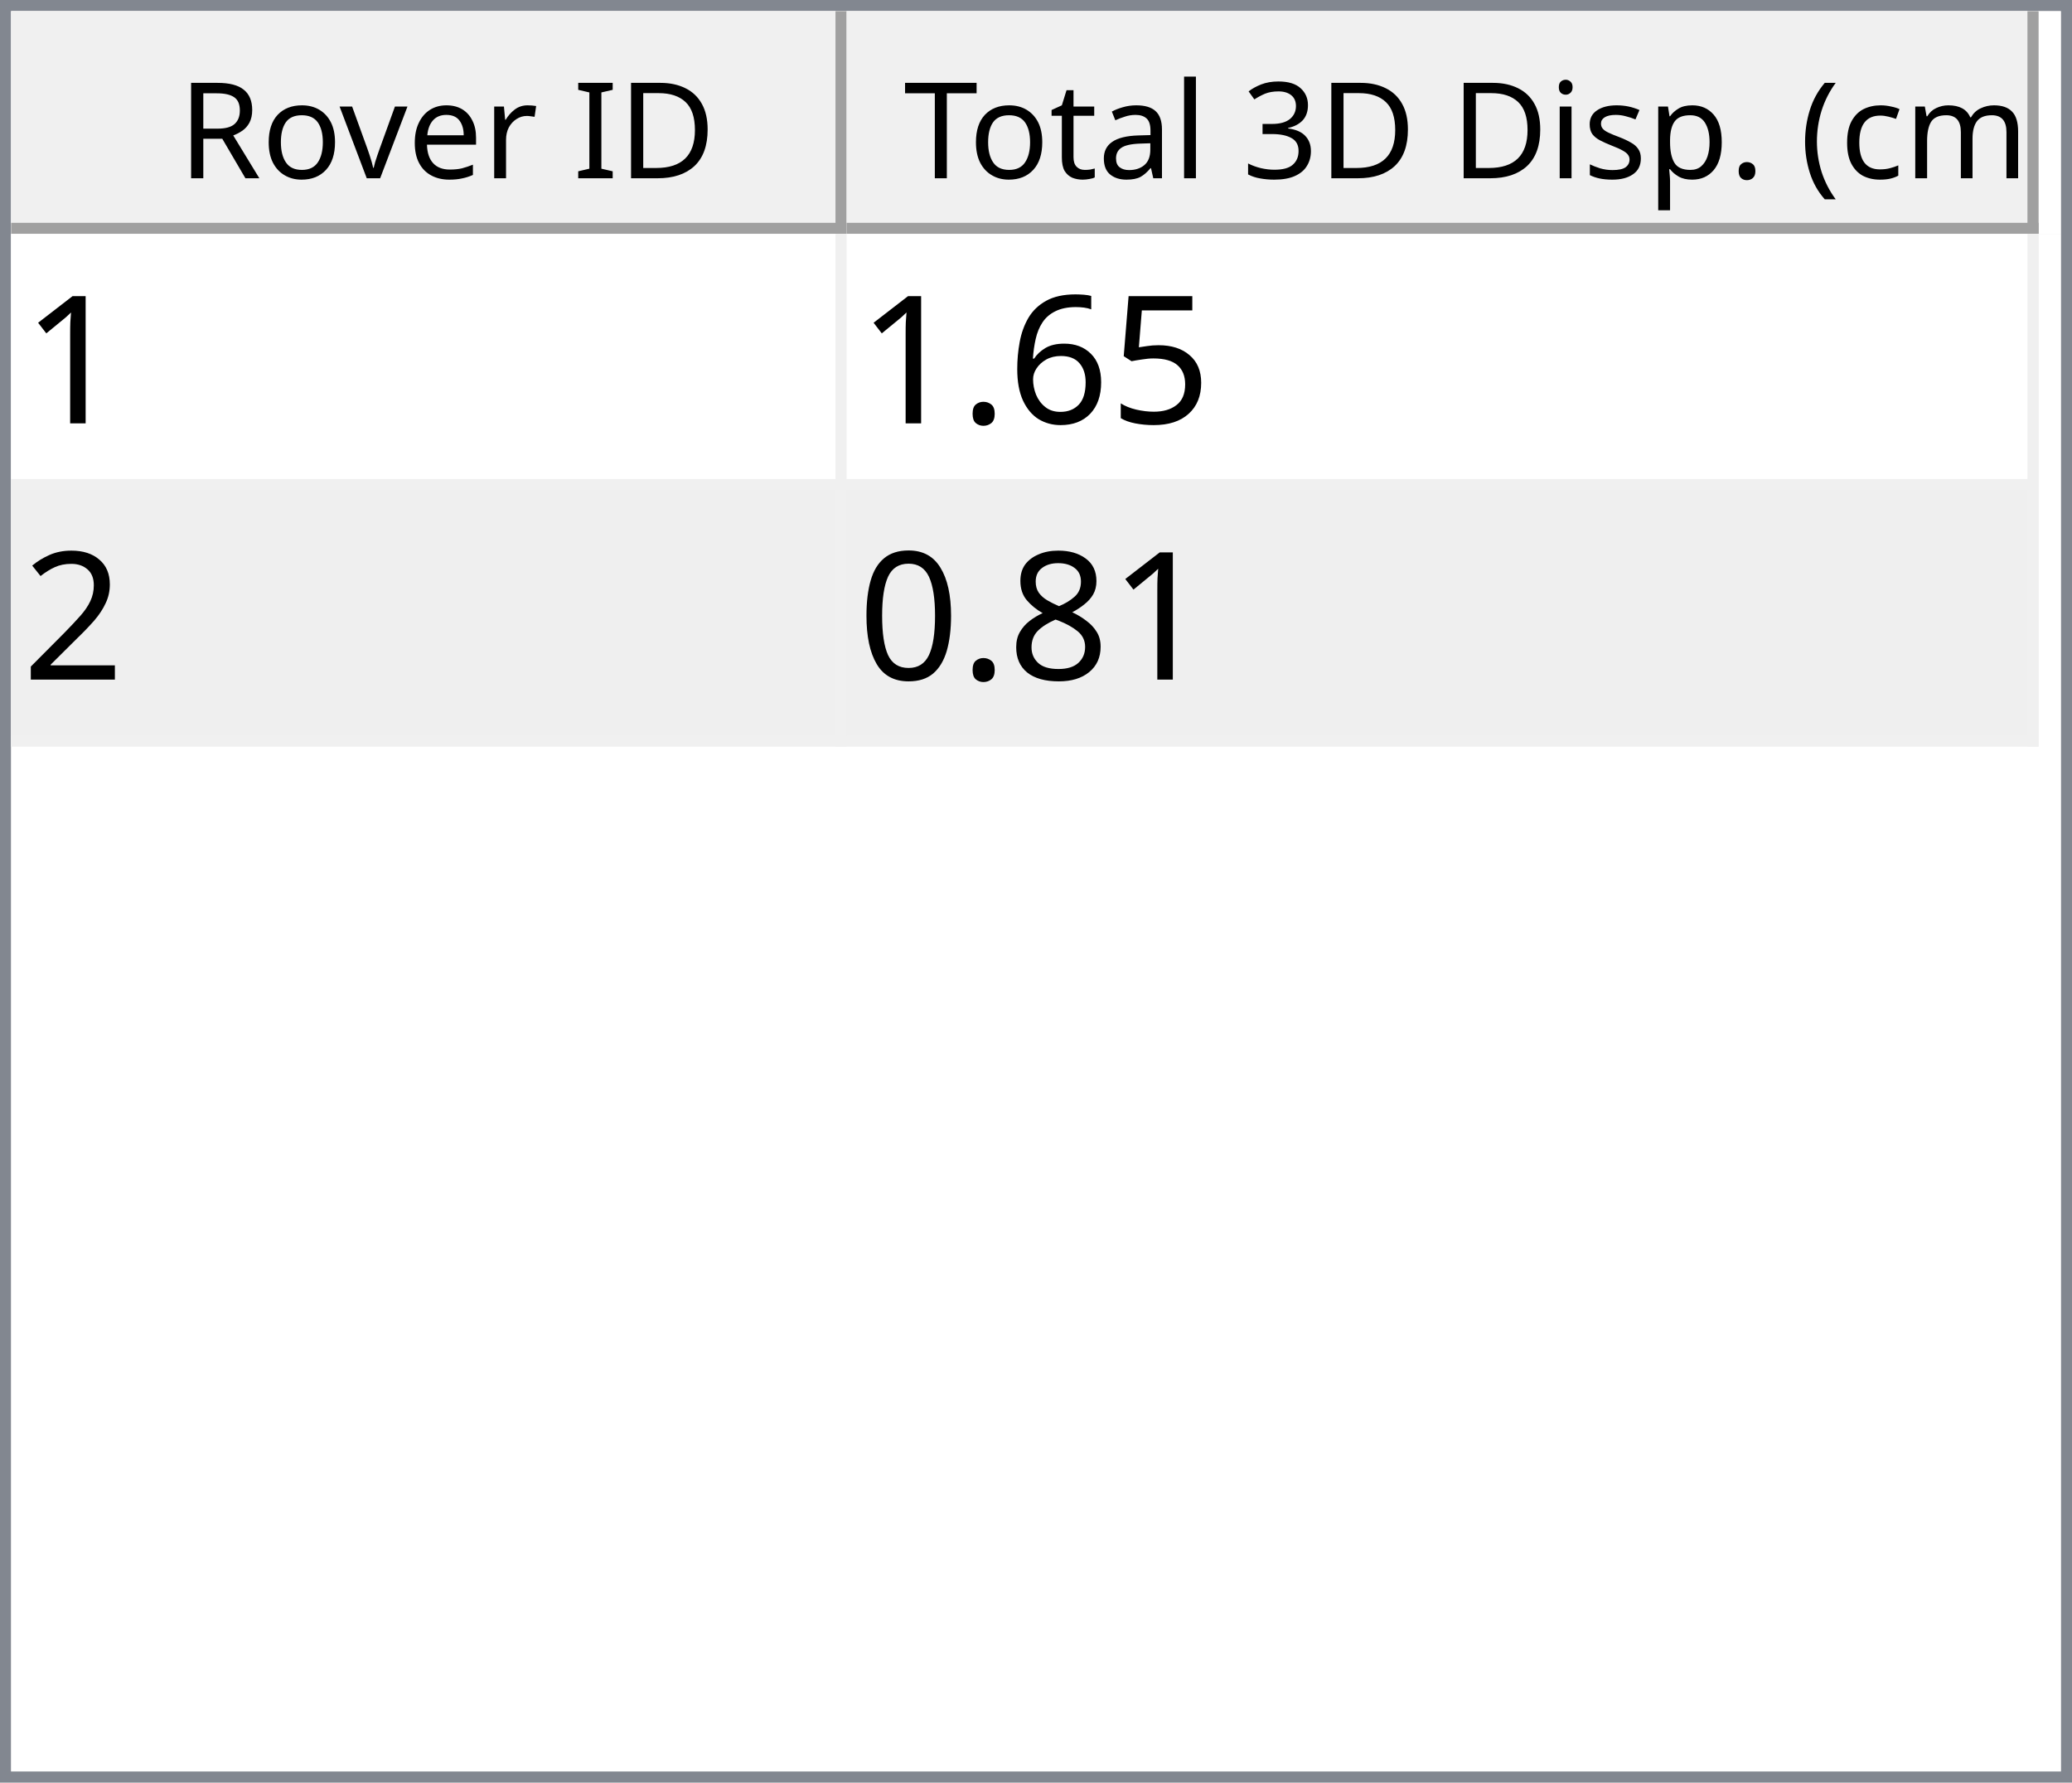
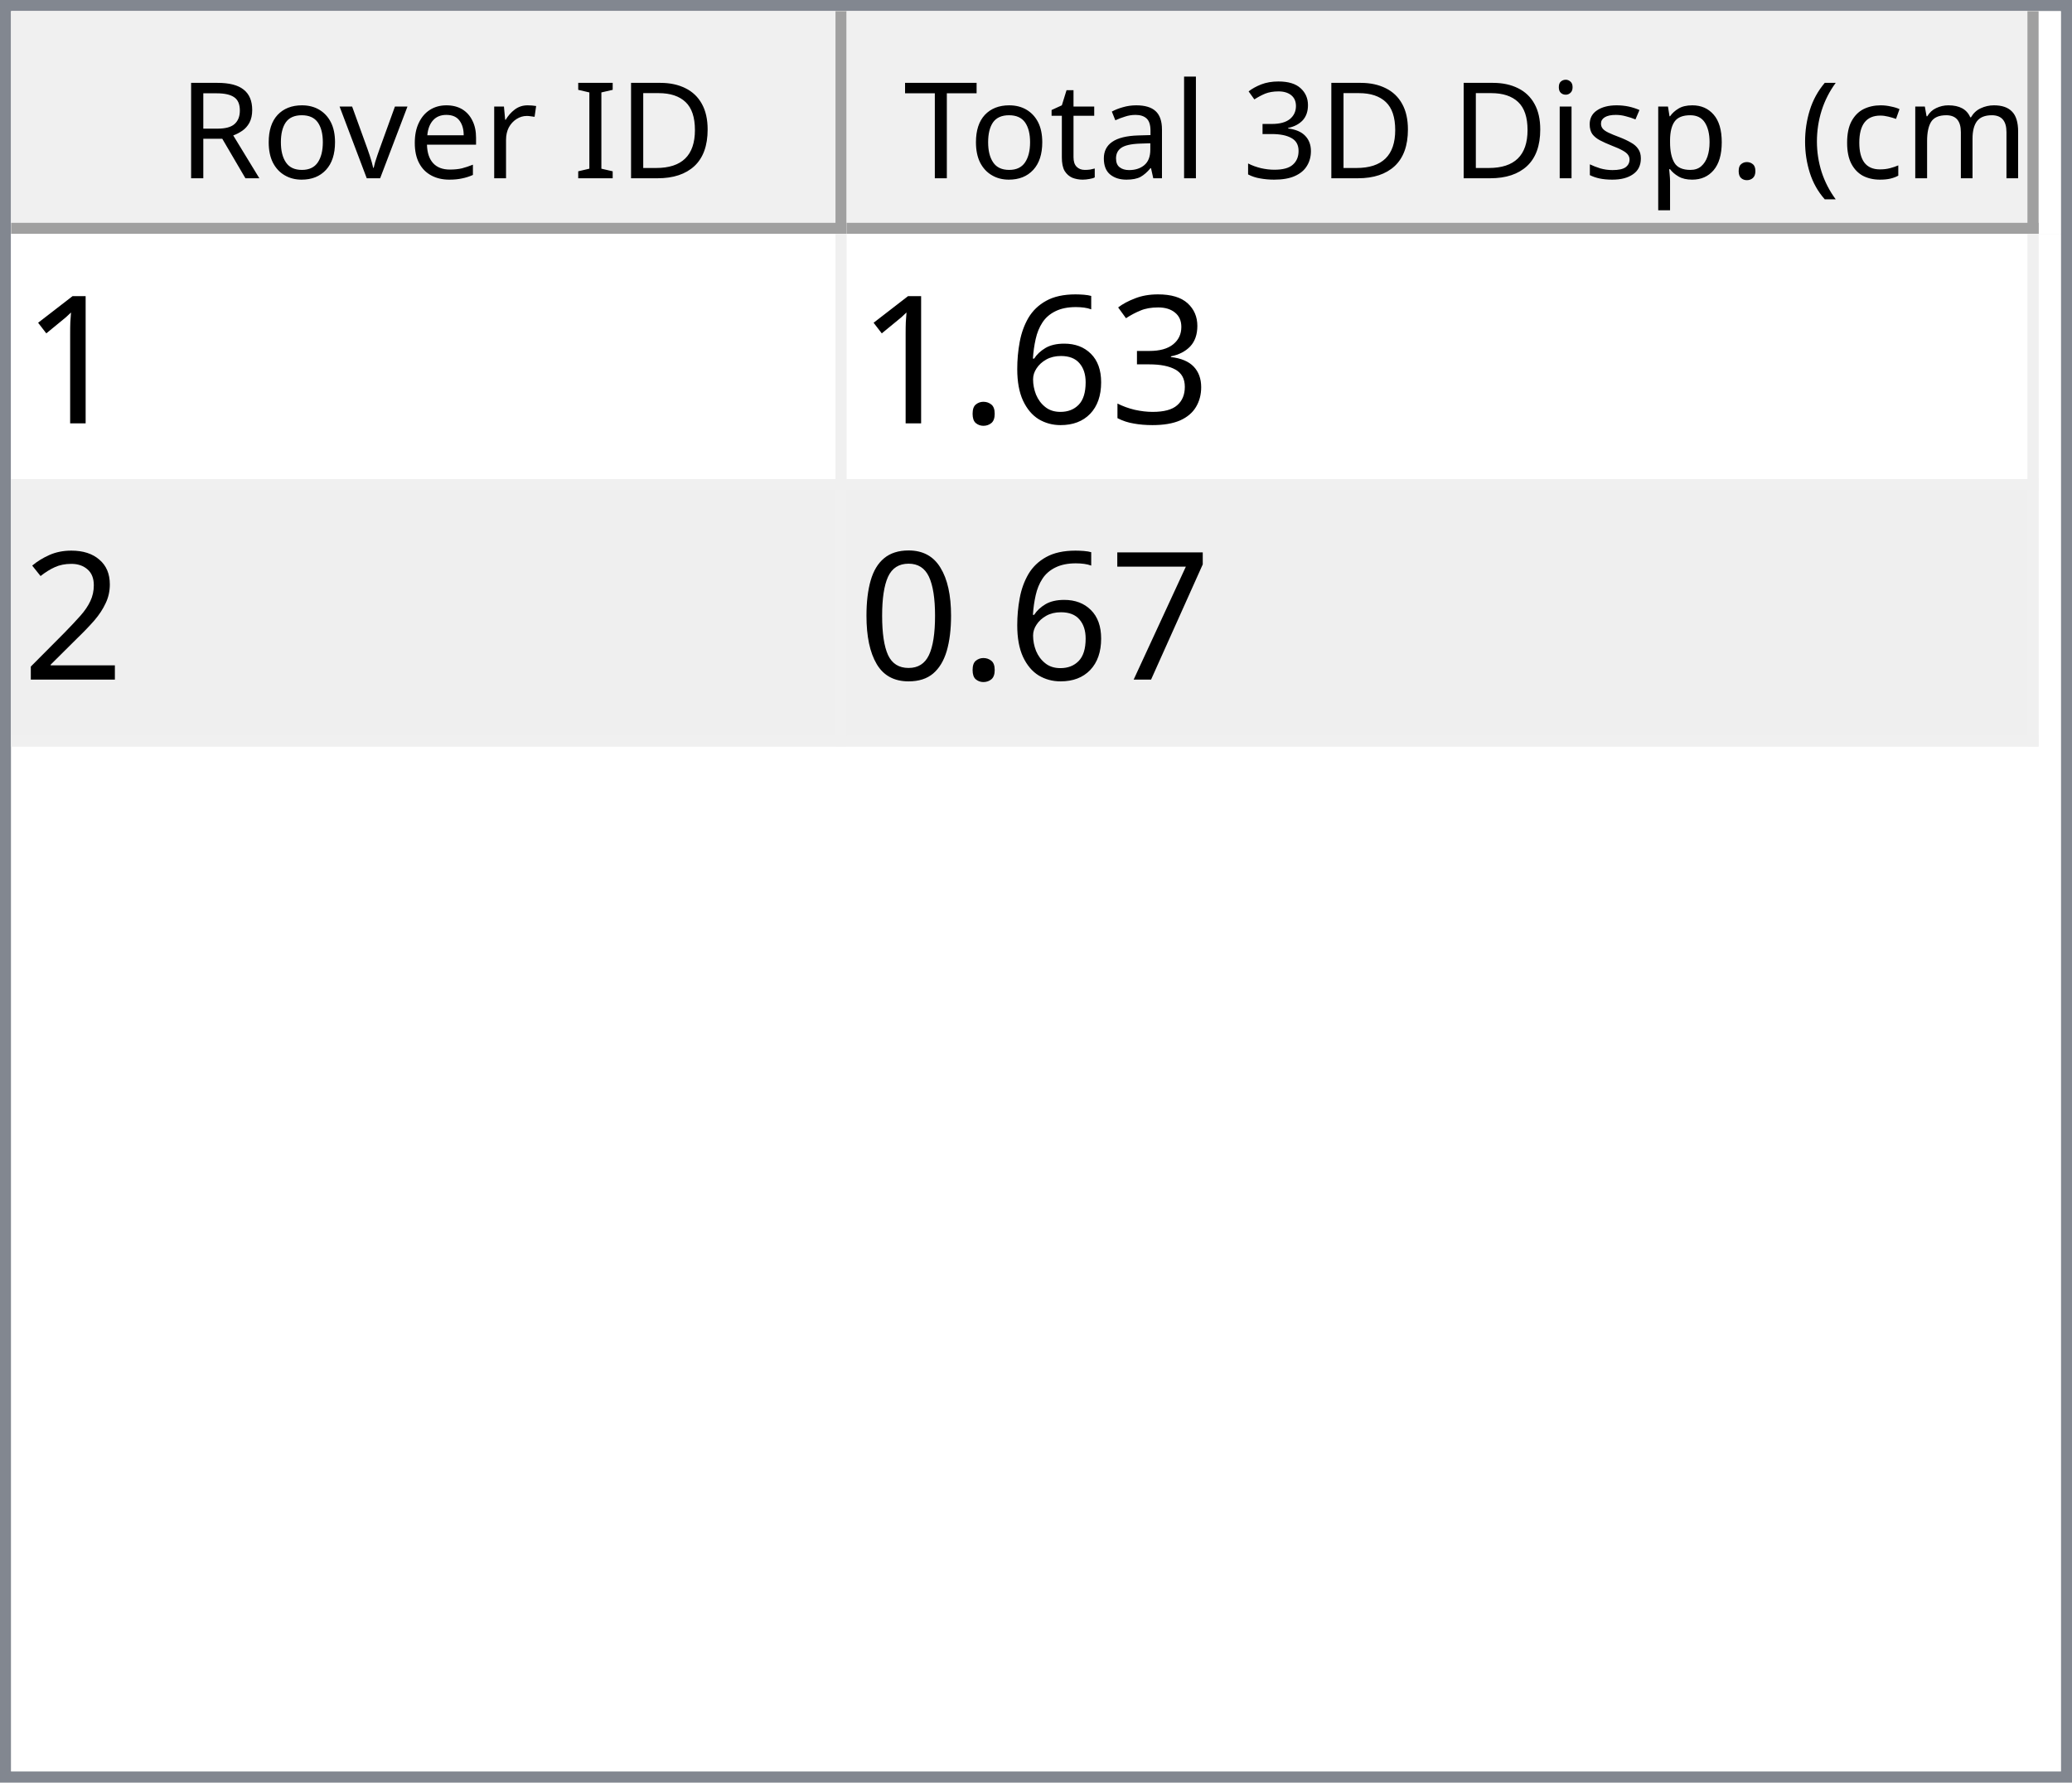
<svg xmlns="http://www.w3.org/2000/svg" style="fill-opacity:1; color-rendering:auto; color-interpolation:auto; text-rendering:auto; stroke:black; stroke-linecap:square; stroke-miterlimit:10; shape-rendering:auto; stroke-opacity:1; fill:black; stroke-dasharray:none; font-weight:normal; stroke-width:1; font-family:'Dialog'; font-style:normal; stroke-linejoin:miter; font-size:12px; stroke-dashoffset:0; image-rendering:auto;" width="186" height="160">
  <defs id="genericDefs" />
  <g>
    <defs id="defs1">
      <clipPath clipPathUnits="userSpaceOnUse" id="clipPath1">
        <path d="M0 0 L186 0 L186 160 L0 160 L0 0 Z" />
      </clipPath>
      <clipPath clipPathUnits="userSpaceOnUse" id="clipPath2">
        <path d="M0 0 L0 160 L186 160 L186 0 Z" />
      </clipPath>
      <clipPath clipPathUnits="userSpaceOnUse" id="clipPath3">
        <path d="M0 0 L0 20 L184 20 L184 0 Z" />
      </clipPath>
      <clipPath clipPathUnits="userSpaceOnUse" id="clipPath4">
        <path d="M0 0 L0 20 L75 20 L75 0 Z" />
      </clipPath>
      <clipPath clipPathUnits="userSpaceOnUse" id="clipPath5">
        <path d="M1 1 L1 19 L74 19 L74 1 Z" />
      </clipPath>
      <clipPath clipPathUnits="userSpaceOnUse" id="clipPath6">
        <path d="M0 0 L0 18 L73 18 L73 0 Z" />
      </clipPath>
      <clipPath clipPathUnits="userSpaceOnUse" id="clipPath7">
        <path d="M-0.5 -0.5 L-0.5 19.5 L74.5 19.5 L74.5 -0.5 Z" />
      </clipPath>
      <clipPath clipPathUnits="userSpaceOnUse" id="clipPath8">
        <path d="M0 0 L0 20 L107 20 L107 0 Z" />
      </clipPath>
      <clipPath clipPathUnits="userSpaceOnUse" id="clipPath9">
        <path d="M1 1 L1 19 L106 19 L106 1 Z" />
      </clipPath>
      <clipPath clipPathUnits="userSpaceOnUse" id="clipPath10">
        <path d="M0 0 L0 18 L105 18 L105 0 Z" />
      </clipPath>
      <clipPath clipPathUnits="userSpaceOnUse" id="clipPath11">
        <path d="M-0.5 -0.5 L-0.5 19.5 L106.5 19.5 L106.5 -0.5 Z" />
      </clipPath>
      <clipPath clipPathUnits="userSpaceOnUse" id="clipPath12">
        <path d="M0 0 L0 138 L184 138 L184 0 Z" />
      </clipPath>
      <clipPath clipPathUnits="userSpaceOnUse" id="clipPath13">
        <path d="M0 0 L0 46 L182 46 L182 0 Z" />
      </clipPath>
      <clipPath clipPathUnits="userSpaceOnUse" id="clipPath14">
        <path d="M-0.5 -0.5 L-0.5 45.5 L181.5 45.5 L181.5 -0.5 Z" />
      </clipPath>
      <clipPath clipPathUnits="userSpaceOnUse" id="clipPath15">
        <path d="M0 0 L0 22 L74 22 L74 0 Z" />
      </clipPath>
      <clipPath clipPathUnits="userSpaceOnUse" id="clipPath16">
        <path d="M0 0 L0 22 L106 22 L106 0 Z" />
      </clipPath>
      <font horiz-adv-x="64.551" id="font1">
        <font-face ascent="107.91" descent="25.098" units-per-em="100" style="font-style:normal; font-family:Segoe UI; font-weight:normal;" />
        <missing-glyph horiz-adv-x="64.551" d="M8.109 0 L8.109 68.266 L56.453 68.266 L56.453 0 L8.109 0 ZM15.328 7.234 L49.219 7.234 L49.219 61.031 L15.328 61.031 L15.328 7.234 Z" />
        <glyph unicode="D" horiz-adv-x="70.117" d="M9.188 0 L9.188 70.016 L28.516 70.016 Q65.531 70.016 65.531 35.891 Q65.531 19.672 55.25 9.836 Q44.969 0 27.734 0 L9.188 0 ZM17.391 62.594 L17.391 7.422 L27.828 7.422 Q41.609 7.422 49.273 14.797 Q56.938 22.172 56.938 35.688 Q56.938 62.594 28.328 62.594 L17.391 62.594 Z" />
        <glyph unicode="I" horiz-adv-x="26.611" d="M17.391 0 L9.188 0 L9.188 70.016 L17.391 70.016 L17.391 0 Z" />
        <glyph unicode=" " horiz-adv-x="27.393" d="" />
        <glyph unicode="r" horiz-adv-x="34.766" d="M34.188 41.891 Q32.078 43.5 28.125 43.5 Q23 43.5 19.555 38.672 Q16.109 33.844 16.109 25.484 L16.109 0 L8.109 0 L8.109 50 L16.109 50 L16.109 39.703 L16.312 39.703 Q18.016 44.969 21.531 47.922 Q25.047 50.875 29.391 50.875 Q32.516 50.875 34.188 50.203 L34.188 41.891 Z" />
        <glyph unicode="e" horiz-adv-x="52.295" d="M48.297 23 L12.984 23 Q13.188 14.656 17.484 10.109 Q21.781 5.562 29.297 5.562 Q37.75 5.562 44.828 11.141 L44.828 3.609 Q38.234 -1.172 27.391 -1.172 Q16.797 -1.172 10.742 5.641 Q4.688 12.453 4.688 24.812 Q4.688 36.469 11.305 43.82 Q17.922 51.172 27.734 51.172 Q37.547 51.172 42.922 44.828 Q48.297 38.484 48.297 27.203 L48.297 23 ZM40.094 29.781 Q40.047 36.719 36.75 40.578 Q33.453 44.438 27.594 44.438 Q21.922 44.438 17.969 40.383 Q14.016 36.328 13.094 29.781 L40.094 29.781 Z" />
        <glyph unicode="v" horiz-adv-x="47.9" d="M47.406 50 L27.484 0 L19.625 0 L0.688 50 L9.469 50 L22.172 13.672 Q23.578 9.672 23.922 6.688 L24.125 6.688 Q24.609 10.453 25.688 13.484 L38.969 50 L47.406 50 Z" />
        <glyph unicode="o" horiz-adv-x="58.594" d="M29 -1.172 Q17.922 -1.172 11.305 5.836 Q4.688 12.844 4.688 24.422 Q4.688 37.016 11.57 44.094 Q18.453 51.172 30.172 51.172 Q41.359 51.172 47.633 44.289 Q53.906 37.406 53.906 25.203 Q53.906 13.234 47.141 6.031 Q40.375 -1.172 29 -1.172 ZM29.594 44.438 Q21.875 44.438 17.383 39.188 Q12.891 33.938 12.891 24.703 Q12.891 15.828 17.43 10.695 Q21.969 5.562 29.594 5.562 Q37.359 5.562 41.531 10.594 Q45.703 15.625 45.703 24.906 Q45.703 34.281 41.531 39.359 Q37.359 44.438 29.594 44.438 Z" />
        <glyph unicode="R" horiz-adv-x="59.814" d="M59.375 0 L49.609 0 L37.891 19.625 Q36.281 22.359 34.766 24.289 Q33.25 26.219 31.664 27.438 Q30.078 28.656 28.25 29.219 Q26.422 29.781 24.125 29.781 L17.391 29.781 L17.391 0 L9.188 0 L9.188 70.016 L30.078 70.016 Q34.672 70.016 38.555 68.867 Q42.438 67.719 45.289 65.375 Q48.141 63.031 49.758 59.547 Q51.375 56.062 51.375 51.375 Q51.375 47.703 50.273 44.656 Q49.172 41.609 47.148 39.211 Q45.125 36.812 42.266 35.133 Q39.406 33.453 35.844 32.516 L35.844 32.328 Q37.594 31.547 38.891 30.547 Q40.188 29.547 41.359 28.18 Q42.531 26.812 43.68 25.078 Q44.828 23.344 46.234 21.047 L59.375 0 ZM17.391 62.594 L17.391 37.203 L28.516 37.203 Q31.594 37.203 34.203 38.133 Q36.812 39.062 38.719 40.797 Q40.625 42.531 41.703 45.047 Q42.781 47.562 42.781 50.688 Q42.781 56.297 39.141 59.445 Q35.5 62.594 28.609 62.594 L17.391 62.594 Z" />
        <glyph unicode=")" horiz-adv-x="30.176" d="M8.297 -15.922 L1.172 -15.922 Q16.406 2.344 16.406 26.812 Q16.406 51.469 1.078 70.016 L8.297 70.016 Q23.531 52.156 23.531 26.703 Q23.531 1.375 8.297 -15.922 Z" />
        <glyph unicode="m" horiz-adv-x="86.133" d="M79.109 0 L71.094 0 L71.094 28.719 Q71.094 37.016 68.531 40.727 Q65.969 44.438 59.906 44.438 Q54.781 44.438 51.195 39.75 Q47.609 35.062 47.609 28.516 L47.609 0 L39.594 0 L39.594 29.688 Q39.594 44.438 28.219 44.438 Q22.953 44.438 19.531 40.016 Q16.109 35.594 16.109 28.516 L16.109 0 L8.109 0 L8.109 50 L16.109 50 L16.109 42.094 L16.312 42.094 Q21.625 51.172 31.844 51.172 Q36.969 51.172 40.773 48.312 Q44.578 45.453 46 40.828 Q51.562 51.172 62.594 51.172 Q79.109 51.172 79.109 30.812 L79.109 0 Z" />
        <glyph unicode="c" horiz-adv-x="46.191" d="M42.188 2.297 Q36.422 -1.172 28.516 -1.172 Q17.828 -1.172 11.258 5.789 Q4.688 12.75 4.688 23.828 Q4.688 36.188 11.766 43.68 Q18.844 51.172 30.672 51.172 Q37.25 51.172 42.281 48.734 L42.281 40.531 Q36.719 44.438 30.375 44.438 Q22.703 44.438 17.797 38.945 Q12.891 33.453 12.891 24.516 Q12.891 15.719 17.508 10.641 Q22.125 5.562 29.891 5.562 Q36.422 5.562 42.188 9.906 L42.188 2.297 Z" />
        <glyph unicode="(" horiz-adv-x="30.176" d="M29.109 -15.922 L21.969 -15.922 Q6.844 1.375 6.844 26.703 Q6.844 52.156 21.969 70.016 L29.203 70.016 Q13.875 51.469 13.875 26.812 Q13.875 2.344 29.109 -15.922 Z" />
        <glyph unicode="." horiz-adv-x="21.68" d="M10.891 -1.078 Q8.641 -1.078 7.055 0.539 Q5.469 2.156 5.469 4.391 Q5.469 6.641 7.055 8.273 Q8.641 9.906 10.891 9.906 Q13.188 9.906 14.797 8.273 Q16.406 6.641 16.406 4.391 Q16.406 2.156 14.797 0.539 Q13.188 -1.078 10.891 -1.078 Z" />
        <glyph unicode="p" horiz-adv-x="58.789" d="M16.312 7.234 L16.109 7.234 L16.109 -23 L8.109 -23 L8.109 50 L16.109 50 L16.109 41.219 L16.312 41.219 Q22.219 51.172 33.594 51.172 Q43.266 51.172 48.688 44.461 Q54.109 37.75 54.109 26.469 Q54.109 13.922 48 6.375 Q41.891 -1.172 31.297 -1.172 Q21.578 -1.172 16.312 7.234 ZM16.109 27.391 L16.109 20.406 Q16.109 14.203 20.141 9.883 Q24.172 5.562 30.375 5.562 Q37.641 5.562 41.773 11.133 Q45.906 16.703 45.906 26.609 Q45.906 34.969 42.047 39.703 Q38.188 44.438 31.594 44.438 Q24.609 44.438 20.359 39.578 Q16.109 34.719 16.109 27.391 Z" />
        <glyph unicode="s" horiz-adv-x="42.432" d="M5.078 1.812 L5.078 10.406 Q11.625 5.562 19.484 5.562 Q30.031 5.562 30.031 12.594 Q30.031 14.594 29.125 15.992 Q28.219 17.391 26.68 18.461 Q25.141 19.531 23.07 20.383 Q21 21.234 18.609 22.172 Q15.281 23.484 12.766 24.828 Q10.25 26.172 8.57 27.859 Q6.891 29.547 6.031 31.695 Q5.172 33.844 5.172 36.719 Q5.172 40.234 6.789 42.945 Q8.406 45.656 11.086 47.484 Q13.766 49.312 17.211 50.242 Q20.656 51.172 24.312 51.172 Q30.812 51.172 35.938 48.922 L35.938 40.828 Q30.422 44.438 23.25 44.438 Q21 44.438 19.195 43.922 Q17.391 43.406 16.094 42.477 Q14.797 41.547 14.086 40.258 Q13.375 38.969 13.375 37.406 Q13.375 35.453 14.086 34.133 Q14.797 32.812 16.164 31.789 Q17.531 30.766 19.484 29.938 Q21.438 29.109 23.922 28.125 Q27.25 26.859 29.883 25.516 Q32.516 24.172 34.375 22.484 Q36.234 20.797 37.234 18.602 Q38.234 16.406 38.234 13.375 Q38.234 9.672 36.602 6.938 Q34.969 4.203 32.234 2.398 Q29.5 0.594 25.93 -0.289 Q22.359 -1.172 18.453 -1.172 Q10.75 -1.172 5.078 1.812 Z" />
        <glyph unicode="i" horiz-adv-x="24.219" d="M12.203 62.703 Q10.062 62.703 8.547 64.164 Q7.031 65.625 7.031 67.875 Q7.031 70.125 8.547 71.609 Q10.062 73.094 12.203 73.094 Q14.406 73.094 15.945 71.609 Q17.484 70.125 17.484 67.875 Q17.484 65.719 15.945 64.211 Q14.406 62.703 12.203 62.703 ZM16.109 0 L8.109 0 L8.109 50 L16.109 50 L16.109 0 Z" />
        <glyph unicode="3" horiz-adv-x="53.906" d="M46.531 19.828 Q46.531 15.094 44.75 11.211 Q42.969 7.328 39.719 4.57 Q36.469 1.812 31.93 0.297 Q27.391 -1.219 21.922 -1.219 Q11.922 -1.219 6 2.594 L6 11.188 Q13.094 5.609 22.219 5.609 Q25.875 5.609 28.828 6.539 Q31.781 7.469 33.906 9.227 Q36.031 10.984 37.18 13.477 Q38.328 15.969 38.328 19.094 Q38.328 32.812 18.797 32.812 L12.984 32.812 L12.984 39.594 L18.5 39.594 Q35.797 39.594 35.797 52.484 Q35.797 64.406 22.609 64.406 Q15.188 64.406 8.688 59.422 L8.688 67.188 Q15.375 71.188 24.609 71.188 Q29 71.188 32.57 69.969 Q36.141 68.75 38.68 66.555 Q41.219 64.359 42.609 61.281 Q44 58.203 44 54.5 Q44 40.672 30.031 36.719 L30.031 36.531 Q33.594 36.141 36.625 34.797 Q39.656 33.453 41.852 31.305 Q44.047 29.156 45.289 26.25 Q46.531 23.344 46.531 19.828 Z" />
        <glyph unicode="l" horiz-adv-x="24.219" d="M16.109 0 L8.109 0 L8.109 74.031 L16.109 74.031 L16.109 0 Z" />
        <glyph unicode="a" horiz-adv-x="50.879" d="M43.891 0 L35.891 0 L35.891 7.812 L35.688 7.812 Q30.469 -1.172 20.312 -1.172 Q12.844 -1.172 8.617 2.781 Q4.391 6.734 4.391 13.281 Q4.391 27.297 20.906 29.594 L35.891 31.688 Q35.891 44.438 25.594 44.438 Q16.547 44.438 9.281 38.281 L9.281 46.484 Q16.656 51.172 26.266 51.172 Q43.891 51.172 43.891 32.516 L43.891 0 ZM35.891 25.297 L23.828 23.641 Q18.266 22.859 15.43 20.875 Q12.594 18.891 12.594 13.875 Q12.594 10.203 15.211 7.883 Q17.828 5.562 22.172 5.562 Q28.125 5.562 32.008 9.742 Q35.891 13.922 35.891 20.312 L35.891 25.297 Z" />
        <glyph unicode="t" horiz-adv-x="33.887" d="M31.297 0.484 Q28.469 -1.078 23.828 -1.078 Q10.688 -1.078 10.688 13.578 L10.688 43.172 L2.094 43.172 L2.094 50 L10.688 50 L10.688 62.203 L18.703 64.797 L18.703 50 L31.297 50 L31.297 43.172 L18.703 43.172 L18.703 14.984 Q18.703 9.969 20.414 7.82 Q22.125 5.672 26.078 5.672 Q29.109 5.672 31.297 7.328 L31.297 0.484 Z" />
        <glyph unicode="T" horiz-adv-x="52.393" d="M50.594 62.594 L30.375 62.594 L30.375 0 L22.172 0 L22.172 62.594 L2 62.594 L2 70.016 L50.594 70.016 L50.594 62.594 Z" />
      </font>
      <font horiz-adv-x="75.0" id="font2">
        <font-face ascent="100.537" descent="21.973" units-per-em="100" style="font-style:normal; font-family:sans-serif; font-weight:normal;" />
        <missing-glyph horiz-adv-x="75.0" d="M12.5 0 L12.5 62.5 L62.5 62.5 L62.5 0 L12.5 0 ZM14.062 1.562 L60.938 1.562 L60.938 60.938 L14.062 60.938 L14.062 1.562 Z" />
        <glyph unicode="1" horiz-adv-x="55.615" d="M37.25 0 L28.469 0 L28.469 56 Q25.297 52.984 20.141 49.953 Q14.984 46.922 10.891 45.406 L10.891 53.906 Q18.266 57.375 23.781 62.305 Q29.297 67.234 31.594 71.875 L37.25 71.875 L37.25 0 Z" />
-         <glyph unicode="5" horiz-adv-x="55.615" d="M4.156 18.75 L13.375 19.531 Q14.406 12.797 18.141 9.398 Q21.875 6 27.156 6 Q33.5 6 37.891 10.789 Q42.281 15.578 42.281 23.484 Q42.281 31 38.062 35.352 Q33.844 39.703 27 39.703 Q22.75 39.703 19.336 37.773 Q15.922 35.844 13.969 32.766 L5.719 33.844 L12.641 70.609 L48.25 70.609 L48.25 62.203 L19.672 62.203 L15.828 42.969 Q22.266 47.469 29.344 47.469 Q38.719 47.469 45.164 40.969 Q51.609 34.469 51.609 24.266 Q51.609 14.547 45.953 7.469 Q39.062 -1.219 27.156 -1.219 Q17.391 -1.219 11.211 4.25 Q5.031 9.719 4.156 18.75 Z" />
+         <glyph unicode="3" horiz-adv-x="55.615" d="M4.203 18.891 L12.984 20.062 Q14.5 12.594 18.141 9.297 Q21.781 6 27 6 Q33.203 6 37.477 10.297 Q41.75 14.594 41.75 20.953 Q41.75 27 37.797 30.93 Q33.844 34.859 27.734 34.859 Q25.25 34.859 21.531 33.891 L22.516 41.609 Q23.391 41.5 23.922 41.5 Q29.547 41.5 34.039 44.43 Q38.531 47.359 38.531 53.469 Q38.531 58.297 35.258 61.477 Q31.984 64.656 26.812 64.656 Q21.688 64.656 18.266 61.43 Q14.844 58.203 13.875 51.766 L5.078 53.328 Q6.688 62.156 12.398 67.016 Q18.109 71.875 26.609 71.875 Q32.469 71.875 37.398 69.359 Q42.328 66.844 44.945 62.5 Q47.562 58.156 47.562 53.266 Q47.562 48.641 45.07 44.828 Q42.578 41.016 37.703 38.766 Q44.047 37.312 47.562 32.695 Q51.078 28.078 51.078 21.141 Q51.078 11.766 44.242 5.25 Q37.406 -1.266 26.953 -1.266 Q17.531 -1.266 11.305 4.352 Q5.078 9.969 4.203 18.891 Z" />
        <glyph unicode="6" horiz-adv-x="55.615" d="M49.75 54.047 L41.016 53.375 Q39.844 58.547 37.703 60.891 Q34.125 64.656 28.906 64.656 Q24.703 64.656 21.531 62.312 Q17.391 59.281 14.992 53.469 Q12.594 47.656 12.5 36.922 Q15.672 41.75 20.266 44.094 Q24.859 46.438 29.891 46.438 Q38.672 46.438 44.852 39.969 Q51.031 33.5 51.031 23.25 Q51.031 16.5 48.125 10.719 Q45.219 4.938 40.141 1.859 Q35.062 -1.219 28.609 -1.219 Q17.625 -1.219 10.695 6.859 Q3.766 14.938 3.766 33.5 Q3.766 54.25 11.422 63.672 Q18.109 71.875 29.438 71.875 Q37.891 71.875 43.289 67.141 Q48.688 62.406 49.75 54.047 ZM13.875 23.188 Q13.875 18.656 15.797 14.508 Q17.719 10.359 21.188 8.18 Q24.656 6 28.469 6 Q34.031 6 38.039 10.492 Q42.047 14.984 42.047 22.703 Q42.047 30.125 38.086 34.398 Q34.125 38.672 28.125 38.672 Q22.172 38.672 18.023 34.398 Q13.875 30.125 13.875 23.188 Z" />
        <glyph unicode="." horiz-adv-x="27.783" d="M9.078 0 L9.078 10.016 L19.094 10.016 L19.094 0 L9.078 0 Z" />
        <glyph unicode="2" horiz-adv-x="55.615" d="M50.344 8.453 L50.344 0 L3.031 0 Q2.938 3.172 4.047 6.109 Q5.859 10.938 9.836 15.625 Q13.812 20.312 21.344 26.469 Q33.016 36.031 37.117 41.625 Q41.219 47.219 41.219 52.203 Q41.219 57.422 37.477 61.008 Q33.734 64.594 27.734 64.594 Q21.391 64.594 17.578 60.789 Q13.766 56.984 13.719 50.25 L4.688 51.172 Q5.609 61.281 11.664 66.578 Q17.719 71.875 27.938 71.875 Q38.234 71.875 44.242 66.164 Q50.25 60.453 50.25 52 Q50.25 47.703 48.492 43.555 Q46.734 39.406 42.656 34.812 Q38.578 30.219 29.109 22.219 Q21.188 15.578 18.945 13.211 Q16.703 10.844 15.234 8.453 L50.344 8.453 Z" />
-         <glyph unicode="8" horiz-adv-x="55.615" d="M17.672 38.812 Q12.203 40.828 9.57 44.539 Q6.938 48.25 6.938 53.422 Q6.938 61.234 12.555 66.555 Q18.172 71.875 27.484 71.875 Q36.859 71.875 42.578 66.43 Q48.297 60.984 48.297 53.172 Q48.297 48.188 45.68 44.508 Q43.062 40.828 37.75 38.812 Q44.344 36.672 47.781 31.883 Q51.219 27.094 51.219 20.453 Q51.219 11.281 44.727 5.031 Q38.234 -1.219 27.641 -1.219 Q17.047 -1.219 10.547 5.055 Q4.047 11.328 4.047 20.703 Q4.047 27.688 7.594 32.398 Q11.141 37.109 17.672 38.812 ZM15.922 53.719 Q15.922 48.641 19.195 45.414 Q22.469 42.188 27.688 42.188 Q32.766 42.188 36.016 45.383 Q39.266 48.578 39.266 53.219 Q39.266 58.062 35.914 61.359 Q32.562 64.656 27.594 64.656 Q22.562 64.656 19.242 61.43 Q15.922 58.203 15.922 53.719 ZM13.094 20.656 Q13.094 16.891 14.875 13.375 Q16.656 9.859 20.172 7.93 Q23.688 6 27.734 6 Q34.031 6 38.133 10.055 Q42.234 14.109 42.234 20.359 Q42.234 26.703 38.016 30.859 Q33.797 35.016 27.438 35.016 Q21.234 35.016 17.164 30.914 Q13.094 26.812 13.094 20.656 Z" />
+         <glyph unicode="7" horiz-adv-x="55.615" d="M4.734 62.203 L4.734 70.656 L51.078 70.656 L51.078 63.812 Q44.234 56.547 37.523 44.484 Q30.812 32.422 27.156 19.672 Q24.516 10.688 23.781 0 L14.75 0 Q14.891 8.453 18.062 20.414 Q21.234 32.375 27.172 43.484 Q33.109 54.594 39.797 62.203 L4.734 62.203 Z" />
        <glyph unicode="0" horiz-adv-x="55.615" d="M4.156 35.297 Q4.156 48 6.766 55.742 Q9.375 63.484 14.523 67.68 Q19.672 71.875 27.484 71.875 Q33.25 71.875 37.594 69.555 Q41.938 67.234 44.773 62.867 Q47.609 58.5 49.219 52.227 Q50.828 45.953 50.828 35.297 Q50.828 22.703 48.242 14.969 Q45.656 7.234 40.508 3.008 Q35.359 -1.219 27.484 -1.219 Q17.141 -1.219 11.234 6.203 Q4.156 15.141 4.156 35.297 ZM13.188 35.297 Q13.188 17.672 17.312 11.836 Q21.438 6 27.484 6 Q33.547 6 37.672 11.859 Q41.797 17.719 41.797 35.297 Q41.797 52.984 37.672 58.789 Q33.547 64.594 27.391 64.594 Q21.344 64.594 17.719 59.469 Q13.188 52.938 13.188 35.297 Z" />
      </font>
    </defs>
    <g style="fill:white; stroke:white;">
      <rect x="0" y="0" width="186" style="clip-path:url(#clipPath1); stroke:none;" height="160" />
    </g>
    <g style="fill:white; text-rendering:optimizeSpeed; color-rendering:optimizeSpeed; image-rendering:optimizeSpeed; shape-rendering:crispEdges; stroke:white; color-interpolation:sRGB;">
      <rect x="0" width="186" height="160" y="0" style="stroke:none;" />
      <path style="stroke:none;" d="M0 160 L186 160 L186 0 L0 0 Z" />
    </g>
    <g style="fill:rgb(240,240,240); font-family:'Segoe UI'; stroke:rgb(240,240,240);">
      <rect x="0" y="0" width="186" style="clip-path:url(#clipPath2); stroke:none;" height="160" />
    </g>
    <g style="fill:rgb(130,135,144); font-family:'Segoe UI'; stroke:rgb(130,135,144);">
      <path d="M0 0 L186 0 L186 160 L0 160 L0 0 ZM1 1 L185 1 L185 159 L1 159 L1 1 Z" style="fill-rule:evenodd; clip-path:url(#clipPath2); stroke:none;" />
    </g>
    <g style="fill:white; font-family:'Segoe UI'; stroke:white;" transform="translate(1,1)">
      <rect x="0" y="0" width="184" style="clip-path:url(#clipPath3); stroke:none;" height="20" />
    </g>
    <g style="fill:rgb(240,240,240); font-family:'Segoe UI'; stroke:rgb(240,240,240);" transform="translate(1,1)">
      <rect x="0" y="0" width="75" style="clip-path:url(#clipPath4); stroke:none;" height="20" />
    </g>
    <g style="font-family:'Segoe UI';" transform="translate(2,2)">
      <text x="14" xml:space="preserve" y="14" style="clip-path:url(#clipPath6); stroke:none;">Rover ID</text>
    </g>
    <g style="fill:rgb(160,160,160); font-family:'Segoe UI'; stroke:rgb(160,160,160); stroke-linejoin:bevel;" transform="translate(1.5,1.5)">
      <line x1="74" x2="74" y1="0" style="fill:none; clip-path:url(#clipPath7);" y2="19" />
    </g>
    <g style="fill:rgb(160,160,160); font-family:'Segoe UI'; stroke:rgb(160,160,160); stroke-linejoin:bevel;" transform="matrix(1,0,0,1,1,1) translate(0.5,0.5)">
      <line x1="0" x2="74" y1="19" style="fill:none; clip-path:url(#clipPath7);" y2="19" />
    </g>
    <g style="fill:rgb(240,240,240); font-family:'Segoe UI'; stroke:rgb(240,240,240);" transform="translate(76,1)">
      <rect x="0" y="0" width="107" style="clip-path:url(#clipPath8); stroke:none;" height="20" />
    </g>
    <g style="font-family:'Segoe UI';" transform="translate(77,2)">
      <text x="1" xml:space="preserve" y="14" style="clip-path:url(#clipPath10); stroke:none;"> Total 3D Disp. (cm)</text>
    </g>
    <g style="fill:rgb(160,160,160); font-family:'Segoe UI'; stroke:rgb(160,160,160); stroke-linejoin:bevel;" transform="translate(76.5,1.5)">
      <line x1="106" x2="106" y1="0" style="fill:none; clip-path:url(#clipPath11);" y2="19" />
    </g>
    <g style="fill:rgb(160,160,160); font-family:'Segoe UI'; stroke:rgb(160,160,160); stroke-linejoin:bevel;" transform="matrix(1,0,0,1,76,1) translate(0.5,0.5)">
      <line x1="0" x2="106" y1="19" style="fill:none; clip-path:url(#clipPath11);" y2="19" />
    </g>
    <g style="fill:white; font-family:'Segoe UI'; stroke:white;" transform="translate(1,21)">
      <rect x="0" y="0" width="184" style="clip-path:url(#clipPath12); stroke:none;" height="138" />
    </g>
    <g style="fill:rgb(240,240,240); font-size:16px; font-family:sans-serif; stroke:rgb(240,240,240);" transform="translate(1,21)">
      <rect x="0" y="0" width="182" style="clip-path:url(#clipPath13); stroke:none;" height="46" />
      <line transform="translate(0.5,0.5)" x1="0" x2="181" y1="22" style="clip-path:url(#clipPath14); fill:none; stroke-linejoin:bevel;" y2="22" />
    </g>
    <g transform="matrix(1,0,0,1,1,21) translate(0.5,0.5)" style="fill:rgb(240,240,240); font-size:16px; font-family:sans-serif; stroke:rgb(240,240,240); stroke-linejoin:bevel;">
      <line x1="0" x2="181" y1="45" style="fill:none; clip-path:url(#clipPath14);" y2="45" />
    </g>
    <g transform="matrix(1,0,0,1,1,21) translate(0.5,0.5)" style="fill:rgb(240,240,240); font-size:16px; font-family:sans-serif; stroke:rgb(240,240,240); stroke-linejoin:bevel;">
      <line x1="74" x2="74" y1="0" style="fill:none; clip-path:url(#clipPath14);" y2="45" />
    </g>
    <g transform="matrix(1,0,0,1,1,21) translate(0.5,0.5)" style="fill:rgb(240,240,240); font-size:16px; font-family:sans-serif; stroke:rgb(240,240,240); stroke-linejoin:bevel;">
      <line x1="181" x2="181" y1="0" style="fill:none; clip-path:url(#clipPath14);" y2="45" />
    </g>
    <g style="fill:white; font-size:16px; font-family:sans-serif; stroke:white;" transform="matrix(1,0,0,1,1,21)">
      <rect x="0" y="0" width="74" style="clip-path:url(#clipPath15); stroke:none;" height="22" />
      <text x="1" y="17" style="fill:black; clip-path:url(#clipPath15); stroke:none;" xml:space="preserve">1</text>
    </g>
    <g style="fill:white; font-size:16px; font-family:sans-serif; stroke:white;" transform="matrix(1,0,0,1,1,21) translate(75,0)">
      <rect x="0" y="0" width="106" style="clip-path:url(#clipPath16); stroke:none;" height="22" />
-       <text x="1" y="17" style="fill:black; clip-path:url(#clipPath16); stroke:none;" xml:space="preserve">1.65</text>
+       <text x="1" y="17" style="fill:black; clip-path:url(#clipPath16); stroke:none;" xml:space="preserve">1.63</text>
    </g>
    <g style="fill:rgb(239,239,239); font-size:16px; font-family:sans-serif; stroke:rgb(239,239,239);" transform="matrix(1,0,0,1,1,21) translate(0,23)">
      <rect x="0" y="0" width="74" style="clip-path:url(#clipPath15); stroke:none;" height="22" />
      <text x="1" y="17" style="fill:black; clip-path:url(#clipPath15); stroke:none;" xml:space="preserve">2</text>
    </g>
    <g style="fill:rgb(239,239,239); font-size:16px; font-family:sans-serif; stroke:rgb(239,239,239);" transform="matrix(1,0,0,1,1,21) translate(75,23)">
      <rect x="0" y="0" width="106" style="clip-path:url(#clipPath16); stroke:none;" height="22" />
-       <text x="1" y="17" style="fill:black; clip-path:url(#clipPath16); stroke:none;" xml:space="preserve">0.81</text>
+       <text x="1" y="17" style="fill:black; clip-path:url(#clipPath16); stroke:none;" xml:space="preserve">0.67</text>
    </g>
  </g>
</svg>
